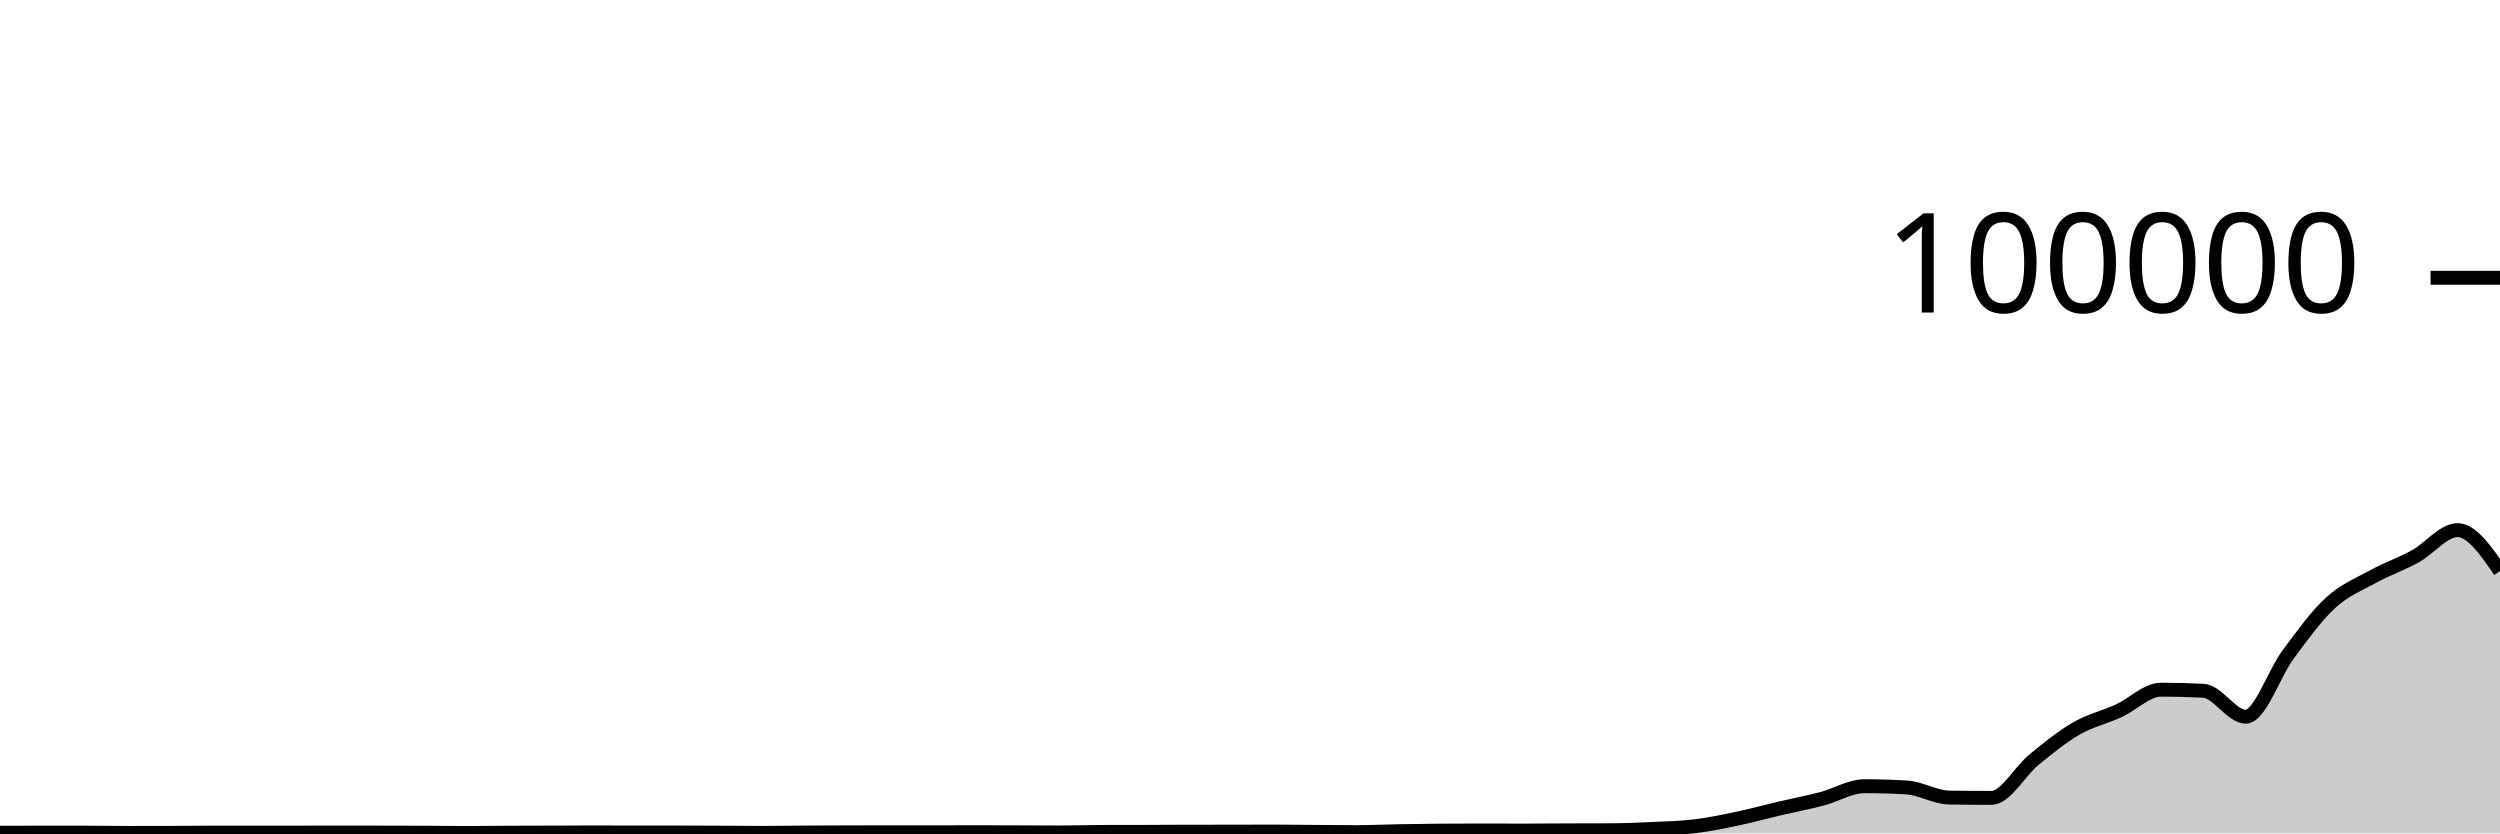
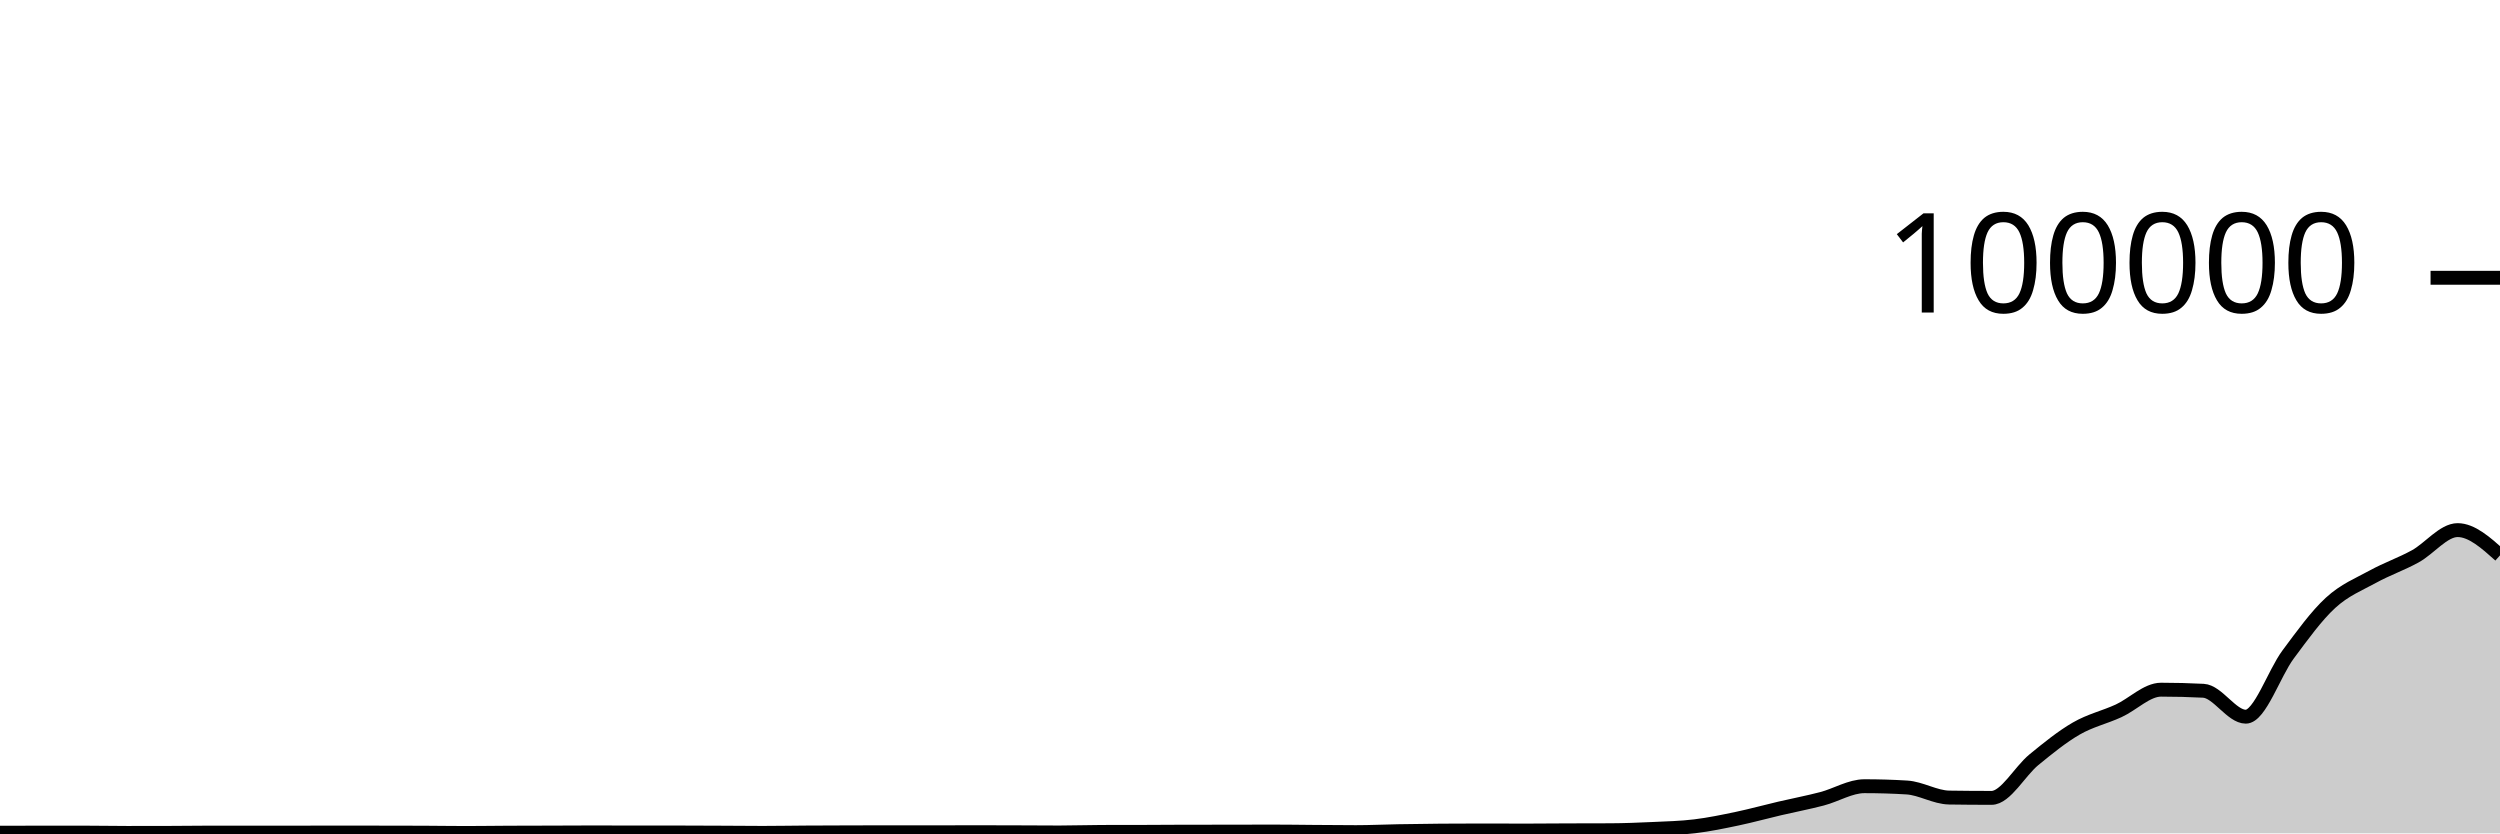
<svg xmlns="http://www.w3.org/2000/svg" viewBox="0 0 180 60">
  <g transform="translate(0,20)">
-     <path class="area" fill="rgba(0, 0, 0, 0.2)" d="M0,39.951C1.017,39.951,2.034,39.951,3.051,39.95C4.068,39.95,5.085,39.948,6.102,39.948C7.119,39.948,8.136,39.97,9.153,39.97C10.169,39.97,11.186,39.968,12.203,39.966C13.22,39.963,14.237,39.946,15.254,39.946C16.271,39.946,17.288,39.95,18.305,39.95C19.322,39.95,20.339,39.949,21.356,39.948C22.373,39.947,23.39,39.941,24.407,39.941C25.424,39.941,26.441,39.944,27.458,39.946C28.475,39.948,29.492,39.948,30.508,39.952C31.525,39.956,32.542,39.974,33.559,39.974C34.576,39.974,35.593,39.957,36.61,39.952C37.627,39.947,38.644,39.947,39.661,39.944C40.678,39.941,41.695,39.933,42.712,39.933C43.729,39.933,44.746,39.94,45.763,39.94C46.78,39.94,47.797,39.939,48.814,39.939C49.831,39.939,50.847,39.946,51.864,39.95C52.881,39.955,53.898,39.967,54.915,39.967C55.932,39.967,56.949,39.947,57.966,39.941C58.983,39.934,60,39.932,61.017,39.929C62.034,39.926,63.051,39.922,64.068,39.922C65.085,39.922,66.102,39.926,67.119,39.926C68.136,39.926,69.153,39.918,70.169,39.918C71.186,39.918,72.203,39.922,73.22,39.925C74.237,39.929,75.254,39.938,76.271,39.938C77.288,39.938,78.305,39.9,79.322,39.898C80.339,39.895,81.356,39.896,82.373,39.894C83.39,39.892,84.407,39.88,85.424,39.879C86.441,39.878,87.458,39.879,88.475,39.878C89.492,39.877,90.508,39.87,91.525,39.87C92.542,39.87,93.559,39.886,94.576,39.894C95.593,39.901,96.61,39.913,97.627,39.913C98.644,39.913,99.661,39.863,100.678,39.845C101.695,39.827,102.712,39.812,103.729,39.804C104.746,39.796,105.763,39.792,106.78,39.792C107.797,39.792,108.814,39.8,109.831,39.8C110.847,39.8,111.864,39.788,112.881,39.784C113.898,39.781,114.915,39.782,115.932,39.777C116.949,39.772,117.966,39.733,118.983,39.685C120,39.638,121.017,39.615,122.034,39.491C123.051,39.368,124.068,39.157,125.085,38.943C126.102,38.729,127.119,38.447,128.136,38.209C129.153,37.97,130.169,37.78,131.186,37.513C132.203,37.246,133.22,36.607,134.237,36.607C135.254,36.607,136.271,36.637,137.288,36.699C138.305,36.76,139.322,37.408,140.339,37.424C141.356,37.439,142.373,37.447,143.39,37.447C144.407,37.447,145.424,35.533,146.441,34.701C147.458,33.869,148.475,33.042,149.492,32.455C150.508,31.868,151.525,31.647,152.542,31.18C153.559,30.714,154.576,29.657,155.593,29.657C156.61,29.657,157.627,29.683,158.644,29.735C159.661,29.787,160.678,31.602,161.695,31.602C162.712,31.602,163.729,28.486,164.746,27.12C165.763,25.753,166.78,24.338,167.797,23.405C168.814,22.471,169.831,22.077,170.847,21.519C171.864,20.961,172.881,20.616,173.898,20.057C174.915,19.499,175.932,18.168,176.949,18.168C177.966,18.168,178.983,19.642,180,21.116L180,40C178.983,40,177.966,40,176.949,40C175.932,40,174.915,40,173.898,40C172.881,40,171.864,40,170.847,40C169.831,40,168.814,40,167.797,40C166.78,40,165.763,40,164.746,40C163.729,40,162.712,40,161.695,40C160.678,40,159.661,40,158.644,40C157.627,40,156.61,40,155.593,40C154.576,40,153.559,40,152.542,40C151.525,40,150.508,40,149.492,40C148.475,40,147.458,40,146.441,40C145.424,40,144.407,40,143.39,40C142.373,40,141.356,40,140.339,40C139.322,40,138.305,40,137.288,40C136.271,40,135.254,40,134.237,40C133.22,40,132.203,40,131.186,40C130.169,40,129.153,40,128.136,40C127.119,40,126.102,40,125.085,40C124.068,40,123.051,40,122.034,40C121.017,40,120,40,118.983,40C117.966,40,116.949,40,115.932,40C114.915,40,113.898,40,112.881,40C111.864,40,110.847,40,109.831,40C108.814,40,107.797,40,106.78,40C105.763,40,104.746,40,103.729,40C102.712,40,101.695,40,100.678,40C99.661,40,98.644,40,97.627,40C96.61,40,95.593,40,94.576,40C93.559,40,92.542,40,91.525,40C90.508,40,89.492,40,88.475,40C87.458,40,86.441,40,85.424,40C84.407,40,83.39,40,82.373,40C81.356,40,80.339,40,79.322,40C78.305,40,77.288,40,76.271,40C75.254,40,74.237,40,73.22,40C72.203,40,71.186,40,70.169,40C69.153,40,68.136,40,67.119,40C66.102,40,65.085,40,64.068,40C63.051,40,62.034,40,61.017,40C60,40,58.983,40,57.966,40C56.949,40,55.932,40,54.915,40C53.898,40,52.881,40,51.864,40C50.847,40,49.831,40,48.814,40C47.797,40,46.78,40,45.763,40C44.746,40,43.729,40,42.712,40C41.695,40,40.678,40,39.661,40C38.644,40,37.627,40,36.61,40C35.593,40,34.576,40,33.559,40C32.542,40,31.525,40,30.508,40C29.492,40,28.475,40,27.458,40C26.441,40,25.424,40,24.407,40C23.39,40,22.373,40,21.356,40C20.339,40,19.322,40,18.305,40C17.288,40,16.271,40,15.254,40C14.237,40,13.22,40,12.203,40C11.186,40,10.169,40,9.153,40C8.136,40,7.119,40,6.102,40C5.085,40,4.068,40,3.051,40C2.034,40,1.017,40,0,40Z" />
-     <path class="line" stroke="black" fill="none" d="M0,39.951C1.017,39.951,2.034,39.951,3.051,39.95C4.068,39.95,5.085,39.948,6.102,39.948C7.119,39.948,8.136,39.97,9.153,39.97C10.169,39.97,11.186,39.968,12.203,39.966C13.22,39.963,14.237,39.946,15.254,39.946C16.271,39.946,17.288,39.95,18.305,39.95C19.322,39.95,20.339,39.949,21.356,39.948C22.373,39.947,23.39,39.941,24.407,39.941C25.424,39.941,26.441,39.944,27.458,39.946C28.475,39.948,29.492,39.948,30.508,39.952C31.525,39.956,32.542,39.974,33.559,39.974C34.576,39.974,35.593,39.957,36.61,39.952C37.627,39.947,38.644,39.947,39.661,39.944C40.678,39.941,41.695,39.933,42.712,39.933C43.729,39.933,44.746,39.94,45.763,39.94C46.78,39.94,47.797,39.939,48.814,39.939C49.831,39.939,50.847,39.946,51.864,39.95C52.881,39.955,53.898,39.967,54.915,39.967C55.932,39.967,56.949,39.947,57.966,39.941C58.983,39.934,60,39.932,61.017,39.929C62.034,39.926,63.051,39.922,64.068,39.922C65.085,39.922,66.102,39.926,67.119,39.926C68.136,39.926,69.153,39.918,70.169,39.918C71.186,39.918,72.203,39.922,73.22,39.925C74.237,39.929,75.254,39.938,76.271,39.938C77.288,39.938,78.305,39.9,79.322,39.898C80.339,39.895,81.356,39.896,82.373,39.894C83.39,39.892,84.407,39.88,85.424,39.879C86.441,39.878,87.458,39.879,88.475,39.878C89.492,39.877,90.508,39.87,91.525,39.87C92.542,39.87,93.559,39.886,94.576,39.894C95.593,39.901,96.61,39.913,97.627,39.913C98.644,39.913,99.661,39.863,100.678,39.845C101.695,39.827,102.712,39.812,103.729,39.804C104.746,39.796,105.763,39.792,106.78,39.792C107.797,39.792,108.814,39.8,109.831,39.8C110.847,39.8,111.864,39.788,112.881,39.784C113.898,39.781,114.915,39.782,115.932,39.777C116.949,39.772,117.966,39.733,118.983,39.685C120,39.638,121.017,39.615,122.034,39.491C123.051,39.368,124.068,39.157,125.085,38.943C126.102,38.729,127.119,38.447,128.136,38.209C129.153,37.97,130.169,37.78,131.186,37.513C132.203,37.246,133.22,36.607,134.237,36.607C135.254,36.607,136.271,36.637,137.288,36.699C138.305,36.76,139.322,37.408,140.339,37.424C141.356,37.439,142.373,37.447,143.39,37.447C144.407,37.447,145.424,35.533,146.441,34.701C147.458,33.869,148.475,33.042,149.492,32.455C150.508,31.868,151.525,31.647,152.542,31.18C153.559,30.714,154.576,29.657,155.593,29.657C156.61,29.657,157.627,29.683,158.644,29.735C159.661,29.787,160.678,31.602,161.695,31.602C162.712,31.602,163.729,28.486,164.746,27.12C165.763,25.753,166.78,24.338,167.797,23.405C168.814,22.471,169.831,22.077,170.847,21.519C171.864,20.961,172.881,20.616,173.898,20.057C174.915,19.499,175.932,18.168,176.949,18.168C177.966,18.168,178.983,19.642,180,21.116" />
+     <path class="area" fill="rgba(0, 0, 0, 0.2)" d="M0,39.951C1.017,39.951,2.034,39.951,3.051,39.95C4.068,39.95,5.085,39.948,6.102,39.948C7.119,39.948,8.136,39.97,9.153,39.97C10.169,39.97,11.186,39.968,12.203,39.966C13.22,39.963,14.237,39.946,15.254,39.946C16.271,39.946,17.288,39.95,18.305,39.95C19.322,39.95,20.339,39.949,21.356,39.948C22.373,39.947,23.39,39.941,24.407,39.941C25.424,39.941,26.441,39.944,27.458,39.946C28.475,39.948,29.492,39.948,30.508,39.952C31.525,39.956,32.542,39.974,33.559,39.974C34.576,39.974,35.593,39.957,36.61,39.952C37.627,39.947,38.644,39.947,39.661,39.944C40.678,39.941,41.695,39.933,42.712,39.933C43.729,39.933,44.746,39.94,45.763,39.94C46.78,39.94,47.797,39.939,48.814,39.939C49.831,39.939,50.847,39.946,51.864,39.95C52.881,39.955,53.898,39.967,54.915,39.967C55.932,39.967,56.949,39.947,57.966,39.941C58.983,39.934,60,39.932,61.017,39.929C62.034,39.926,63.051,39.922,64.068,39.922C65.085,39.922,66.102,39.926,67.119,39.926C68.136,39.926,69.153,39.918,70.169,39.918C71.186,39.918,72.203,39.922,73.22,39.925C74.237,39.929,75.254,39.938,76.271,39.938C77.288,39.938,78.305,39.9,79.322,39.898C80.339,39.895,81.356,39.896,82.373,39.894C83.39,39.892,84.407,39.88,85.424,39.879C86.441,39.878,87.458,39.879,88.475,39.878C89.492,39.877,90.508,39.87,91.525,39.87C92.542,39.87,93.559,39.886,94.576,39.894C95.593,39.901,96.61,39.913,97.627,39.913C98.644,39.913,99.661,39.863,100.678,39.845C101.695,39.827,102.712,39.812,103.729,39.804C104.746,39.796,105.763,39.792,106.78,39.792C107.797,39.792,108.814,39.8,109.831,39.8C110.847,39.8,111.864,39.788,112.881,39.784C113.898,39.781,114.915,39.782,115.932,39.777C116.949,39.772,117.966,39.733,118.983,39.685C120,39.638,121.017,39.615,122.034,39.491C123.051,39.368,124.068,39.157,125.085,38.943C126.102,38.729,127.119,38.447,128.136,38.209C129.153,37.97,130.169,37.78,131.186,37.513C132.203,37.246,133.22,36.607,134.237,36.607C135.254,36.607,136.271,36.637,137.288,36.699C138.305,36.76,139.322,37.408,140.339,37.424C141.356,37.439,142.373,37.447,143.39,37.447C144.407,37.447,145.424,35.533,146.441,34.701C147.458,33.869,148.475,33.042,149.492,32.455C150.508,31.868,151.525,31.647,152.542,31.18C153.559,30.714,154.576,29.657,155.593,29.657C156.61,29.657,157.627,29.683,158.644,29.735C159.661,29.787,160.678,31.602,161.695,31.602C162.712,31.602,163.729,28.486,164.746,27.12C165.763,25.753,166.78,24.338,167.797,23.405C168.814,22.471,169.831,22.077,170.847,21.519C171.864,20.961,172.881,20.616,173.898,20.057C174.915,19.499,175.932,18.168,176.949,18.168C177.966,18.168,178.983,19.077,180,19.987L180,40C178.983,40,177.966,40,176.949,40C175.932,40,174.915,40,173.898,40C172.881,40,171.864,40,170.847,40C169.831,40,168.814,40,167.797,40C166.78,40,165.763,40,164.746,40C163.729,40,162.712,40,161.695,40C160.678,40,159.661,40,158.644,40C157.627,40,156.61,40,155.593,40C154.576,40,153.559,40,152.542,40C151.525,40,150.508,40,149.492,40C148.475,40,147.458,40,146.441,40C145.424,40,144.407,40,143.39,40C142.373,40,141.356,40,140.339,40C139.322,40,138.305,40,137.288,40C136.271,40,135.254,40,134.237,40C133.22,40,132.203,40,131.186,40C130.169,40,129.153,40,128.136,40C127.119,40,126.102,40,125.085,40C124.068,40,123.051,40,122.034,40C121.017,40,120,40,118.983,40C117.966,40,116.949,40,115.932,40C114.915,40,113.898,40,112.881,40C111.864,40,110.847,40,109.831,40C108.814,40,107.797,40,106.78,40C105.763,40,104.746,40,103.729,40C102.712,40,101.695,40,100.678,40C99.661,40,98.644,40,97.627,40C96.61,40,95.593,40,94.576,40C93.559,40,92.542,40,91.525,40C90.508,40,89.492,40,88.475,40C87.458,40,86.441,40,85.424,40C84.407,40,83.39,40,82.373,40C81.356,40,80.339,40,79.322,40C78.305,40,77.288,40,76.271,40C75.254,40,74.237,40,73.22,40C72.203,40,71.186,40,70.169,40C69.153,40,68.136,40,67.119,40C66.102,40,65.085,40,64.068,40C63.051,40,62.034,40,61.017,40C60,40,58.983,40,57.966,40C56.949,40,55.932,40,54.915,40C53.898,40,52.881,40,51.864,40C50.847,40,49.831,40,48.814,40C47.797,40,46.78,40,45.763,40C44.746,40,43.729,40,42.712,40C41.695,40,40.678,40,39.661,40C38.644,40,37.627,40,36.61,40C35.593,40,34.576,40,33.559,40C32.542,40,31.525,40,30.508,40C29.492,40,28.475,40,27.458,40C26.441,40,25.424,40,24.407,40C23.39,40,22.373,40,21.356,40C20.339,40,19.322,40,18.305,40C17.288,40,16.271,40,15.254,40C14.237,40,13.22,40,12.203,40C11.186,40,10.169,40,9.153,40C8.136,40,7.119,40,6.102,40C5.085,40,4.068,40,3.051,40C2.034,40,1.017,40,0,40Z" />
+     <path class="line" stroke="black" fill="none" d="M0,39.951C1.017,39.951,2.034,39.951,3.051,39.95C4.068,39.95,5.085,39.948,6.102,39.948C7.119,39.948,8.136,39.97,9.153,39.97C10.169,39.97,11.186,39.968,12.203,39.966C13.22,39.963,14.237,39.946,15.254,39.946C16.271,39.946,17.288,39.95,18.305,39.95C19.322,39.95,20.339,39.949,21.356,39.948C22.373,39.947,23.39,39.941,24.407,39.941C25.424,39.941,26.441,39.944,27.458,39.946C28.475,39.948,29.492,39.948,30.508,39.952C31.525,39.956,32.542,39.974,33.559,39.974C34.576,39.974,35.593,39.957,36.61,39.952C37.627,39.947,38.644,39.947,39.661,39.944C40.678,39.941,41.695,39.933,42.712,39.933C43.729,39.933,44.746,39.94,45.763,39.94C46.78,39.94,47.797,39.939,48.814,39.939C49.831,39.939,50.847,39.946,51.864,39.95C52.881,39.955,53.898,39.967,54.915,39.967C55.932,39.967,56.949,39.947,57.966,39.941C58.983,39.934,60,39.932,61.017,39.929C62.034,39.926,63.051,39.922,64.068,39.922C65.085,39.922,66.102,39.926,67.119,39.926C68.136,39.926,69.153,39.918,70.169,39.918C71.186,39.918,72.203,39.922,73.22,39.925C74.237,39.929,75.254,39.938,76.271,39.938C77.288,39.938,78.305,39.9,79.322,39.898C80.339,39.895,81.356,39.896,82.373,39.894C83.39,39.892,84.407,39.88,85.424,39.879C86.441,39.878,87.458,39.879,88.475,39.878C89.492,39.877,90.508,39.87,91.525,39.87C92.542,39.87,93.559,39.886,94.576,39.894C95.593,39.901,96.61,39.913,97.627,39.913C98.644,39.913,99.661,39.863,100.678,39.845C101.695,39.827,102.712,39.812,103.729,39.804C104.746,39.796,105.763,39.792,106.78,39.792C107.797,39.792,108.814,39.8,109.831,39.8C110.847,39.8,111.864,39.788,112.881,39.784C113.898,39.781,114.915,39.782,115.932,39.777C116.949,39.772,117.966,39.733,118.983,39.685C120,39.638,121.017,39.615,122.034,39.491C123.051,39.368,124.068,39.157,125.085,38.943C126.102,38.729,127.119,38.447,128.136,38.209C129.153,37.97,130.169,37.78,131.186,37.513C132.203,37.246,133.22,36.607,134.237,36.607C135.254,36.607,136.271,36.637,137.288,36.699C138.305,36.76,139.322,37.408,140.339,37.424C141.356,37.439,142.373,37.447,143.39,37.447C144.407,37.447,145.424,35.533,146.441,34.701C147.458,33.869,148.475,33.042,149.492,32.455C150.508,31.868,151.525,31.647,152.542,31.18C153.559,30.714,154.576,29.657,155.593,29.657C156.61,29.657,157.627,29.683,158.644,29.735C159.661,29.787,160.678,31.602,161.695,31.602C162.712,31.602,163.729,28.486,164.746,27.12C165.763,25.753,166.78,24.338,167.797,23.405C168.814,22.471,169.831,22.077,170.847,21.519C171.864,20.961,172.881,20.616,173.898,20.057C174.915,19.499,175.932,18.168,176.949,18.168C177.966,18.168,178.983,19.077,180,19.987" />
    <path class="axis-ceiling" stroke-width="1" stroke="black" fill="none" d="M175,0L180,0" />
    <text class="axis-ceiling-label" font-family="sans-serif" text-anchor="end" font-size="10px" x="170" y="2.5">100000</text>
  </g>
</svg>
